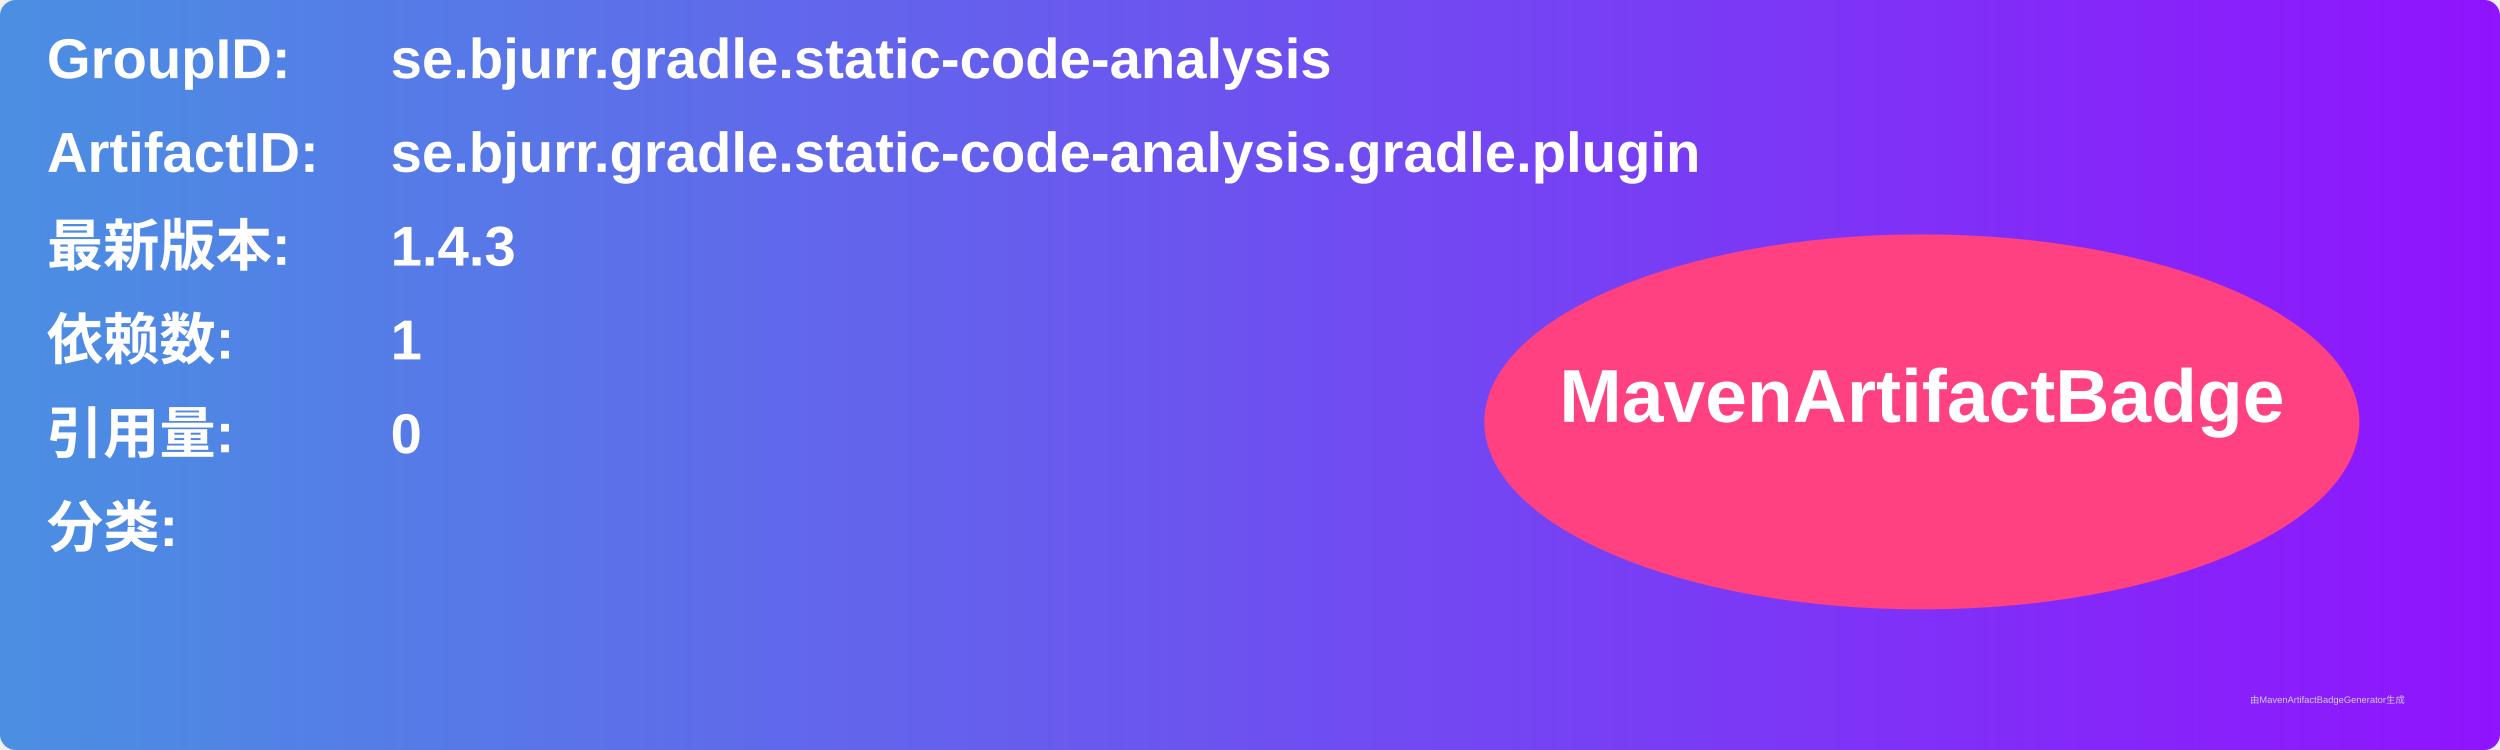
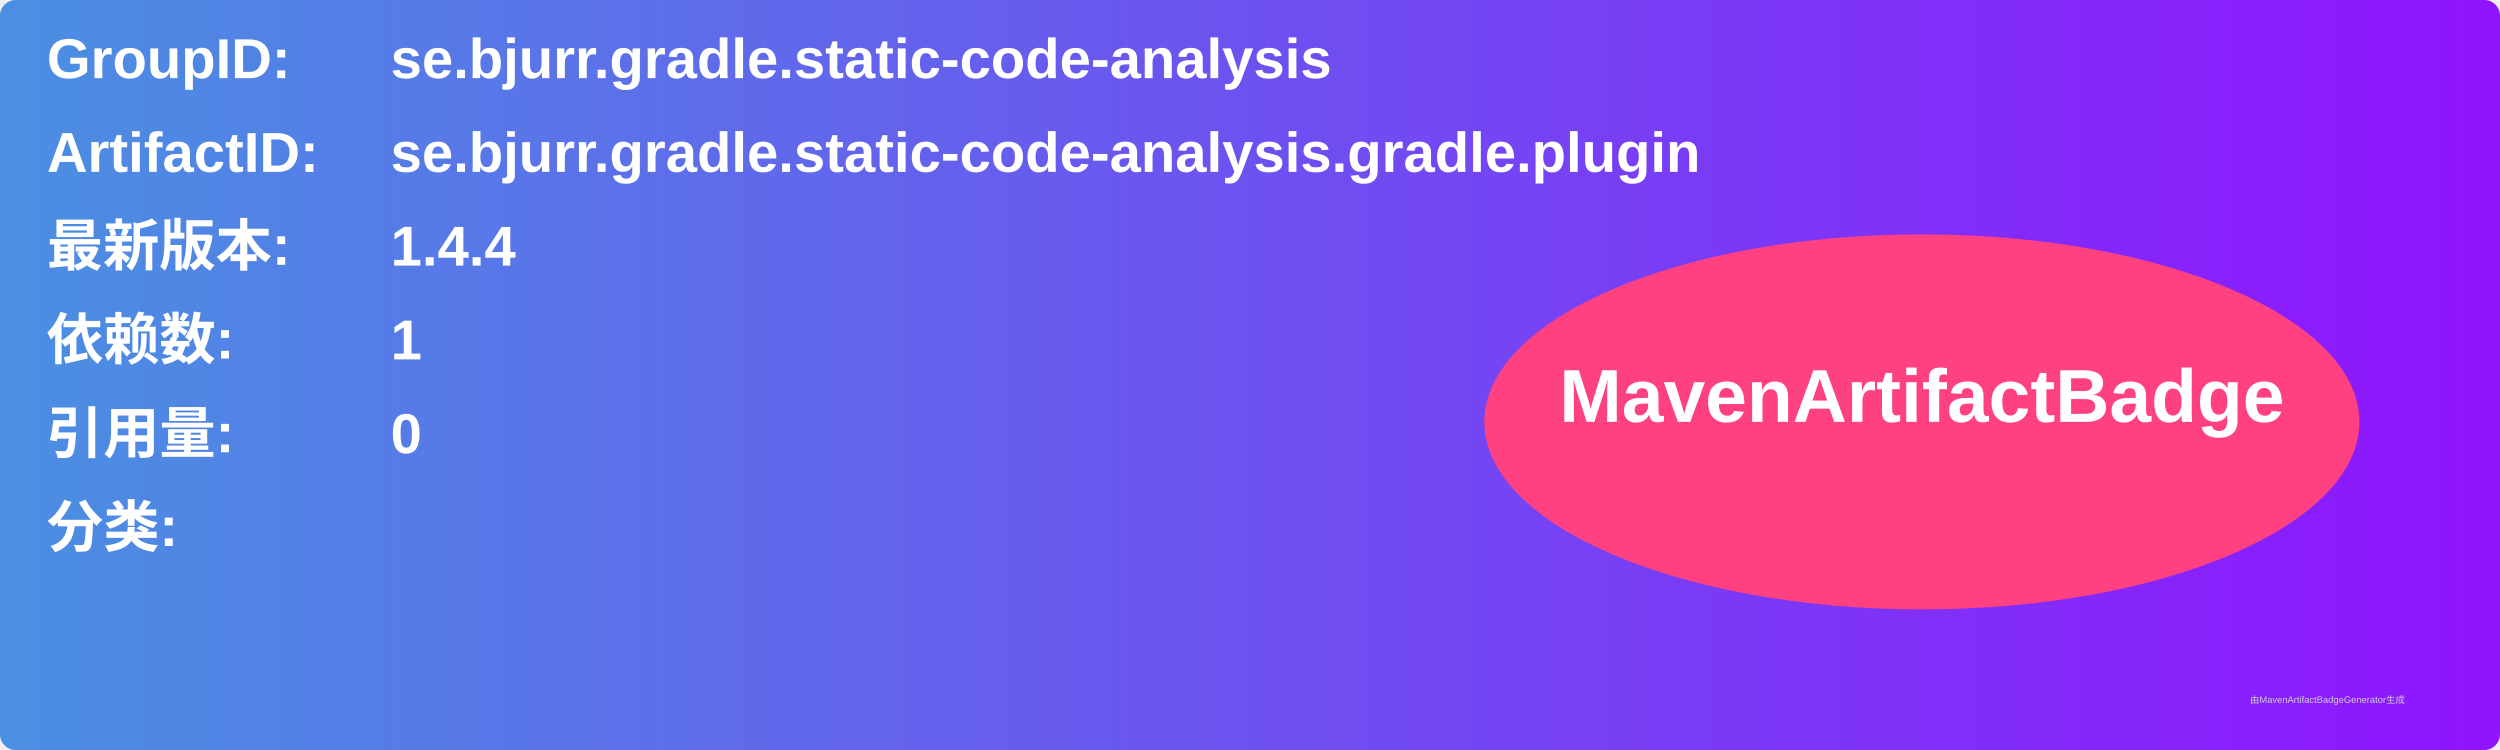
<svg xmlns="http://www.w3.org/2000/svg" width="800" height="240" viewBox="0 0 800 240">
  <linearGradient id="grad" x1="0%" y1="0%" x2="100%" y2="0%">
    <stop offset="0%" stop-color="#4a90e2" />
    <stop offset="100%" stop-color="#9013fe" />
  </linearGradient>
  <rect width="100%" height="100%" rx="5" ry="5" fill="url(#grad)" />
  <g transform="translate(15, 15)">
    <text x="0" y="10" font-family="Arial" font-size="18" fill="white" font-weight="bold" width="260">GroupID:</text>
    <text x="110" y="10" font-family="Arial" font-size="18" fill="white" font-weight="bold" width="460">se.bjurr.gradle.static-code-analysis</text>
    <text x="0" y="40" font-family="Arial" font-size="18" fill="white" font-weight="bold" width="260">ArtifactID:</text>
    <text x="110" y="40" font-family="Arial" font-size="18" fill="white" font-weight="bold" width="460">se.bjurr.gradle.static-code-analysis.gradle.plugin</text>
    <text x="0" y="70" font-family="Arial" font-size="18" fill="white" font-weight="bold">最新版本:</text>
    <text x="110" y="70" font-family="Arial" font-size="18" fill="white" font-weight="bold">
-       <tspan font-weight="bold">1.4.3</tspan>
+       <tspan font-weight="bold">1.4.4</tspan>
    </text>
    <text x="0" y="100" font-family="Arial" font-size="18" fill="white" font-weight="bold">依赖数: </text>
    <text x="110" y="100" font-family="Arial" font-size="18" fill="white">
      <tspan font-weight="bold">1</tspan>
    </text>
    <text x="0" y="130" font-family="Arial" font-size="18" fill="white" font-weight="bold">引用量: </text>
    <text x="110" y="130" font-family="Arial" font-size="18" fill="white">
      <tspan font-weight="bold">0</tspan>
    </text>
    <text x="0" y="160" font-family="Arial" font-size="18" fill="white" font-weight="bold">分类:</text>
    <text x="10" y="190" font-family="Arial" font-size="10" fill="white">
      <tspan font-weight="bold" />
    </text>
    <ellipse cx="600" cy="120" rx="140" ry="60" fill="#ff4081" />
    <text x="600" y="120" text-anchor="middle" font-family="Arial" font-size="24" fill="white" font-weight="bold">MavenArtifactBadge</text>
  </g>
  <text x="720" y="225" font-family="Arial" font-size="3" fill="#d0d0d0">由MavenArtifactBadgeGenerator生成</text>
</svg>
